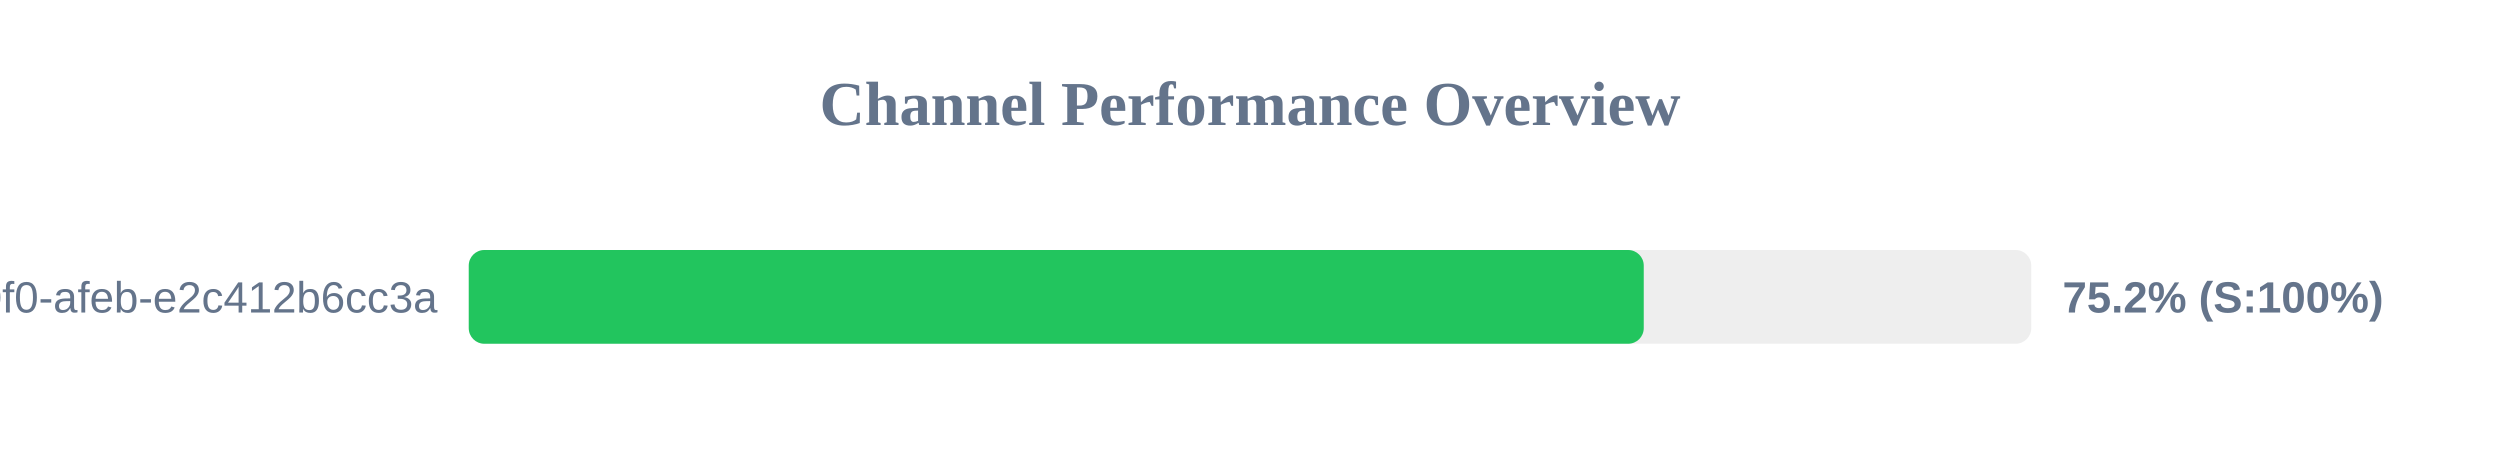
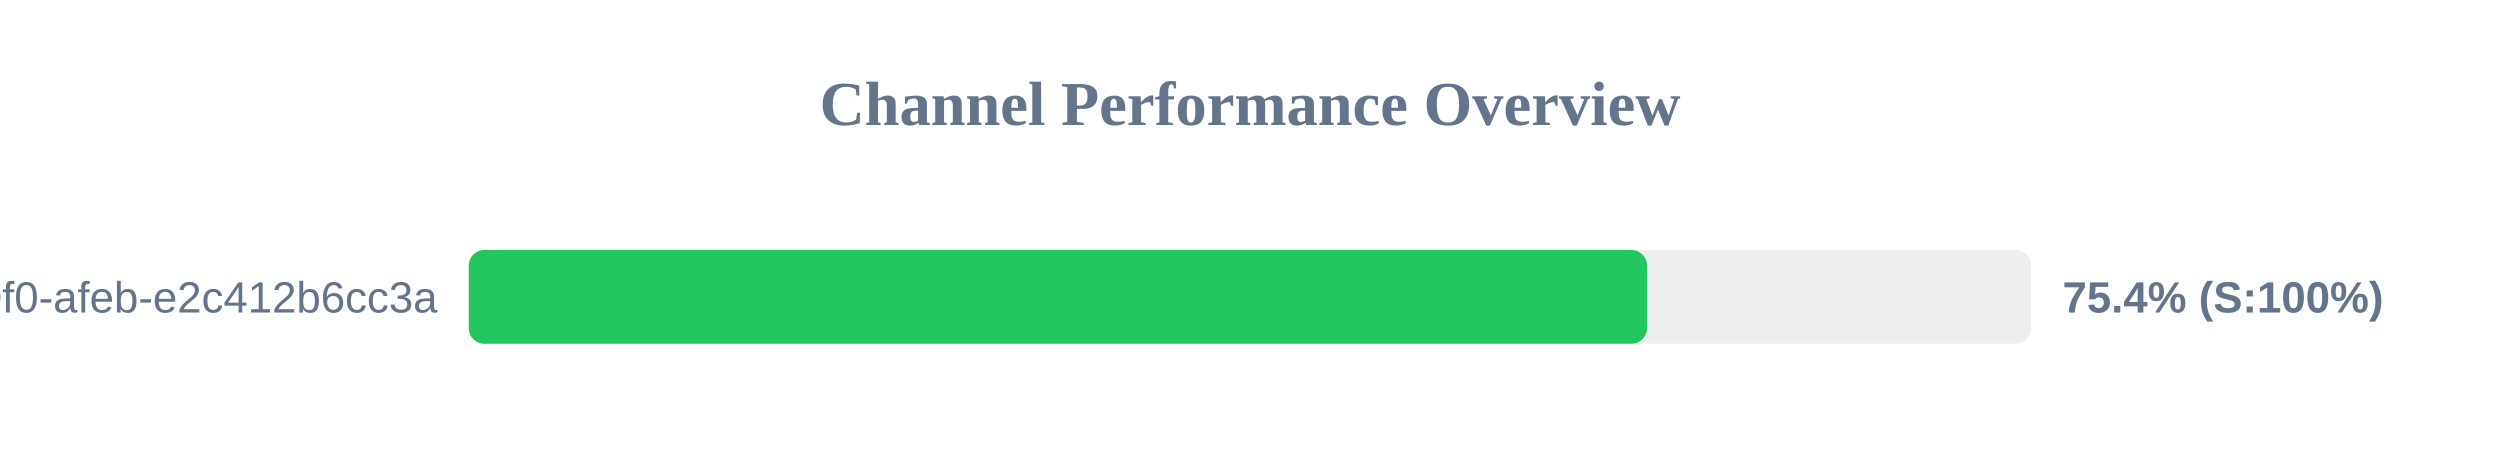
<svg xmlns="http://www.w3.org/2000/svg" width="800" height="150" version="1.1">
  <style>
        .row { font: 14px Arial; fill: #64748b; }
        .score { font: bold 14px Arial; fill: #64748b; }
    </style>
  <text x="400" y="40" text-anchor="middle" font-size="20px" font-weight="bold" fill="#64748b">Channel Performance Overview</text>
  <rect x="150" y="80" width="500" height="30" fill="#eee" rx="5" />
-   <rect x="150" y="80" width="376.0" height="30" fill="#22c55e" rx="5" />
+   <rect x="150" y="80" width="377.05" height="30" fill="#22c55e" rx="5" />
  <text x="140" y="100" text-anchor="end" class="row">?uuid=c6e02cd8-ce11-40f0-afeb-e2c412b6cc3a</text>
-   <text x="660" y="100" text-anchor="start" class="score">75.2% (S:100%)</text>
+   <text x="660" y="100" text-anchor="start" class="score">75.4% (S:100%)</text>
</svg>
